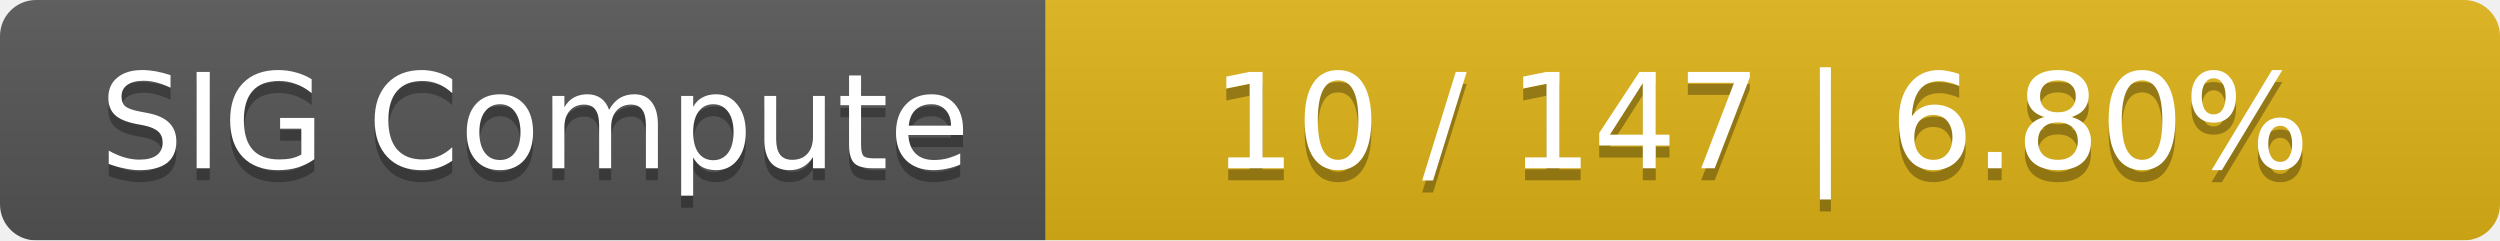
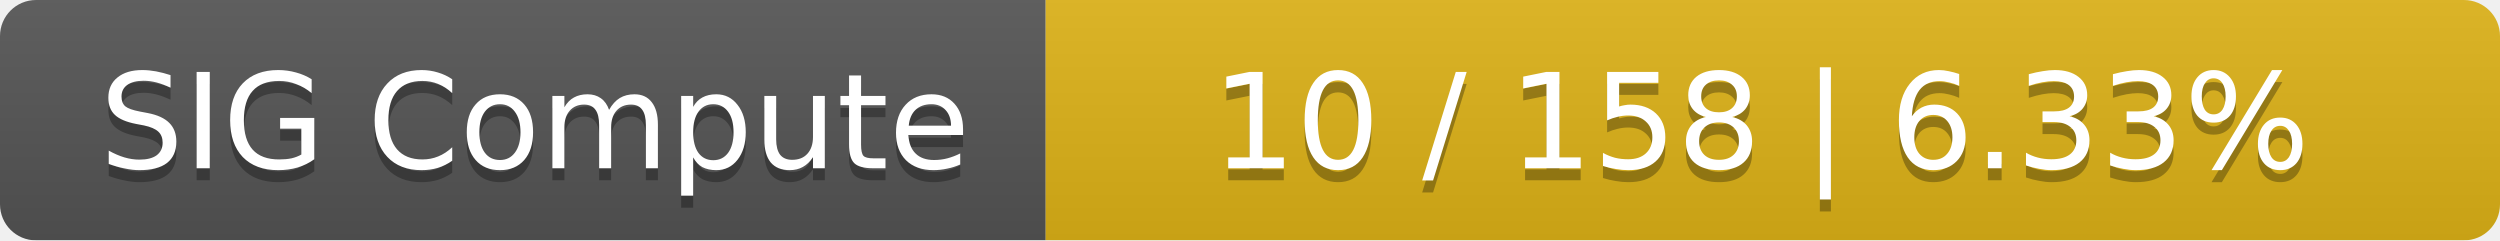
<svg xmlns="http://www.w3.org/2000/svg" width="208" height="20">
  <linearGradient id="smooth" x2="0" y2="100%">
    <stop offset="0" stop-color="#bbb" stop-opacity=".1" />
    <stop offset="1" stop-opacity=".1" />
  </linearGradient>
  <mask id="round">
    <rect width="208" height="20" rx="3" fill="#fff" />
  </mask>
  <g mask="url(#round)">
    <rect width="87" height="20" fill="#555" />
    <rect x="87" width="121" height="20" fill="#dfb317" />
    <rect width="208" height="20" fill="url(#smooth)" />
  </g>
  <g fill="#fff" text-anchor="middle" font-family="DejaVu Sans,Verdana,Geneva,sans-serif" font-size="11">
    <text x="44.5" y="15" fill="#010101" fill-opacity=".3">SIG Compute</text>
    <text x="44.5" y="14">SIG Compute</text>
-     <text x="146.5" y="15" fill="#010101" fill-opacity=".3">10 / 147    |    6.80%</text>
-     <text x="146.5" y="14">10 / 147    |    6.80%</text>
+     <text x="146.5" y="15" fill="#010101" fill-opacity=".3">10 / 158    |    6.33%</text>
+     <text x="146.5" y="14">10 / 158    |    6.33%</text>
  </g>
</svg>
